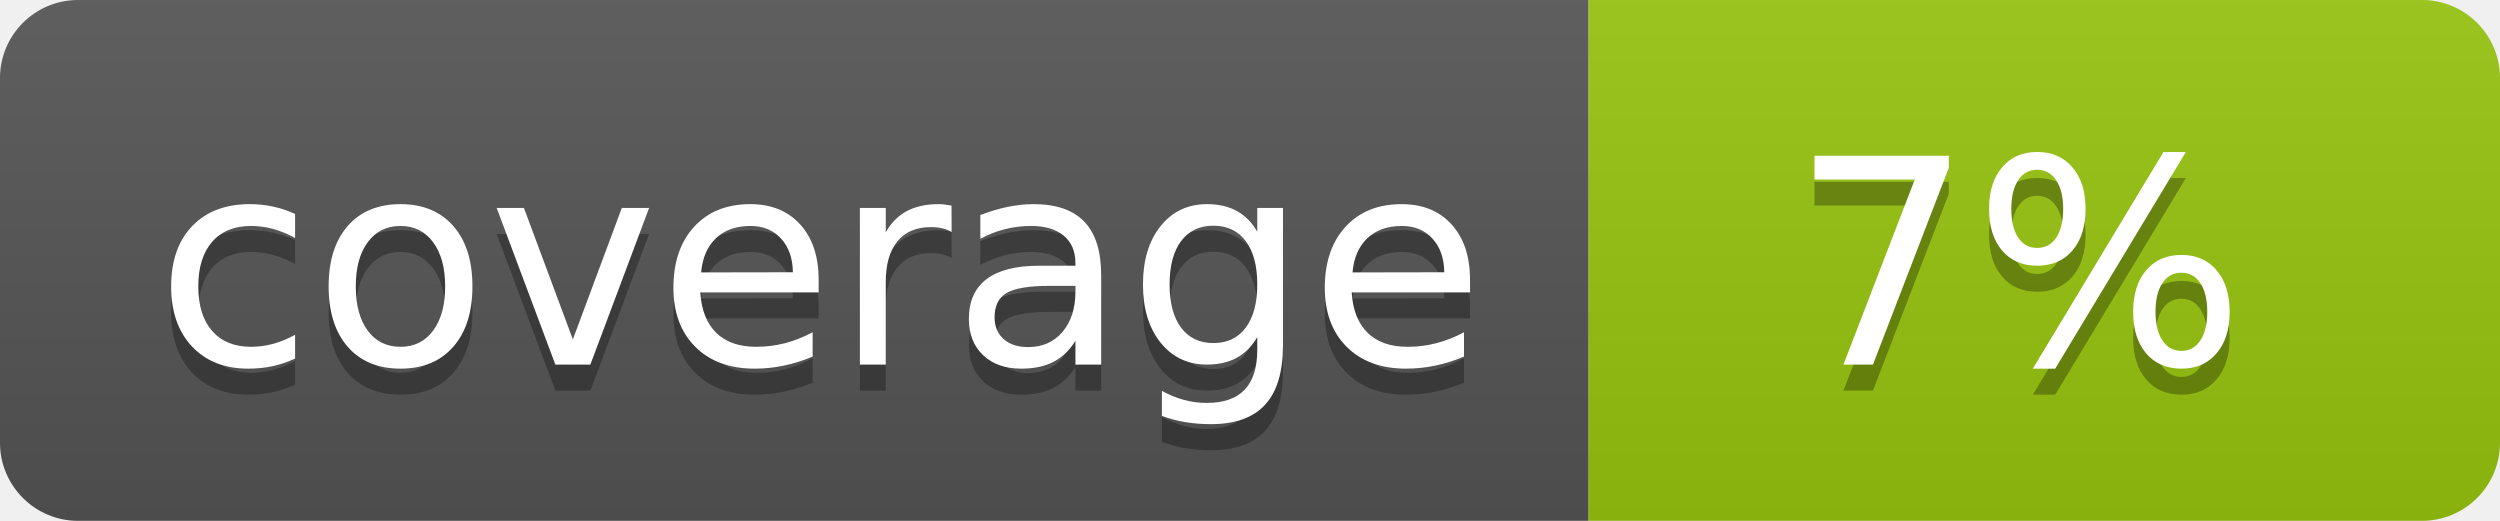
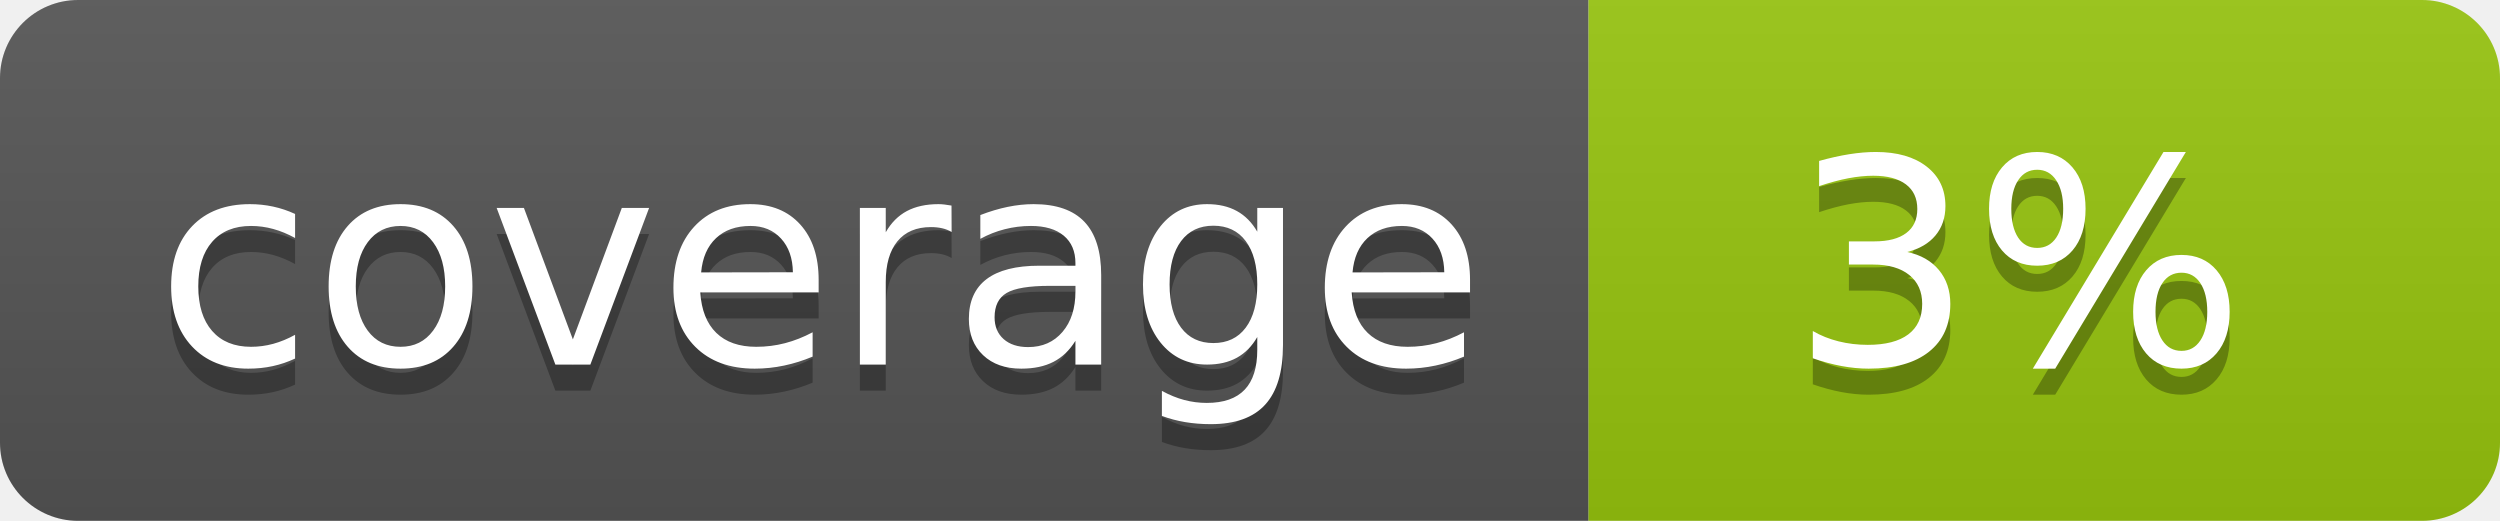
<svg xmlns="http://www.w3.org/2000/svg" width="96" height="20">
  <linearGradient id="b" x2="0" y2="100%">
    <stop offset="0" stop-color="#bbb" stop-opacity=".1" />
    <stop offset="1" stop-opacity=".1" />
  </linearGradient>
  <clipPath id="a">
    <rect width="96" height="20" rx="3" fill="#fff" />
  </clipPath>
  <g clip-path="url(#a)">
    <path fill="#555" d="M0 0h61v20H0z" />
    <path fill="#97C50F" d="M61 0h35v20H61z" />
    <path fill="url(#b)" d="M0 0h96v20H0z" />
  </g>
  <g fill="#fff" text-anchor="middle" font-family="DejaVu Sans,Verdana,Geneva,sans-serif" font-size="110">
    <text x="315" y="150" fill="#010101" fill-opacity=".3" transform="scale(.1)" textLength="510">coverage</text>
    <text x="315" y="140" transform="scale(.1)" textLength="510">coverage</text>
-     <text x="775" y="150" fill="#010101" fill-opacity=".3" transform="scale(.1)" textLength="250">7%</text>
-     <text x="775" y="140" transform="scale(.1)" textLength="250">7%</text>
+     <text x="775" y="150" fill="#010101" fill-opacity=".3" transform="scale(.1)" textLength="250">3%</text>
+     <text x="775" y="140" transform="scale(.1)" textLength="250">3%</text>
  </g>
</svg>
